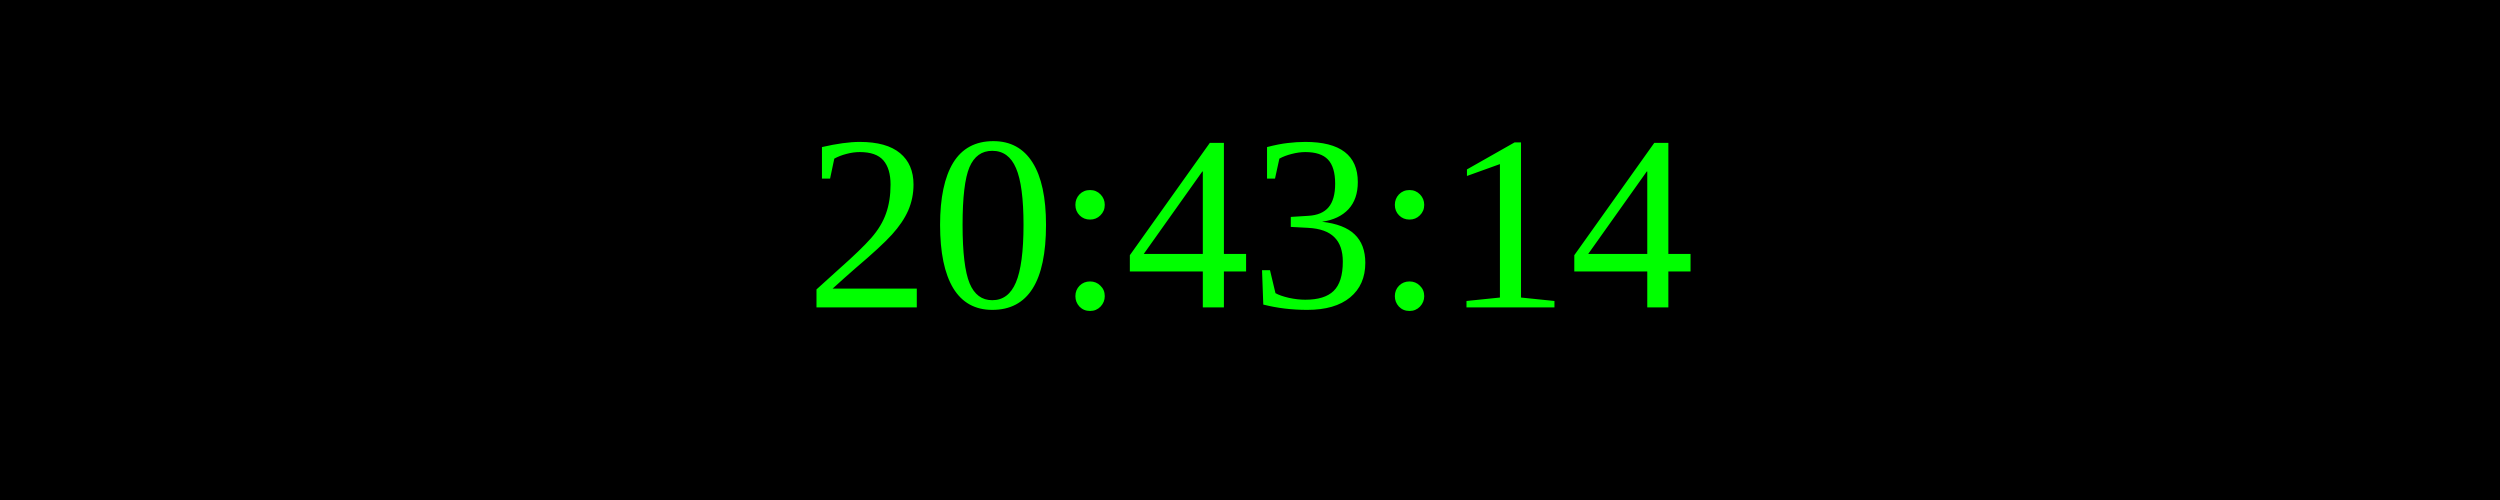
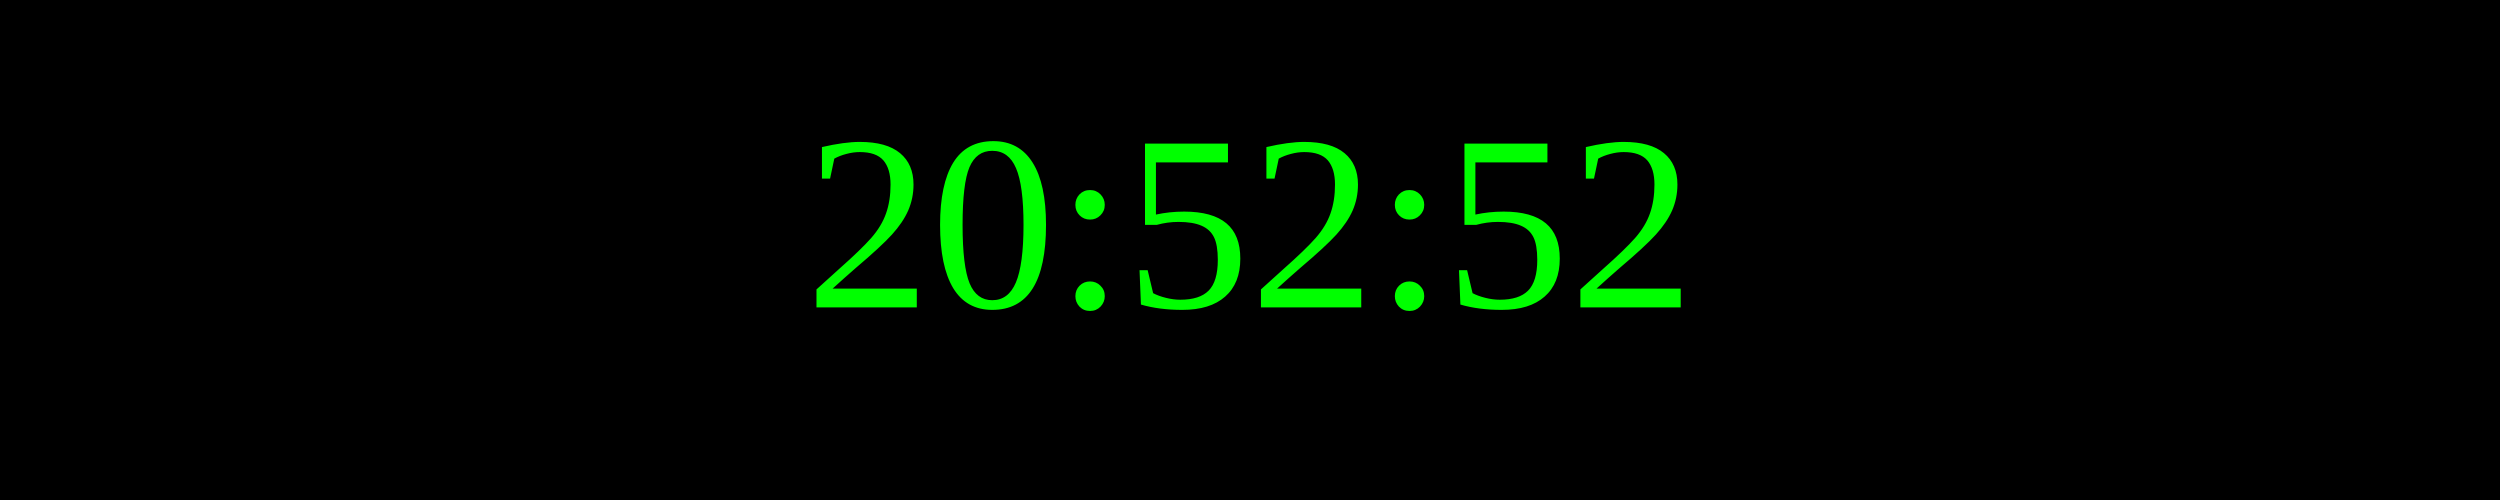
<svg xmlns="http://www.w3.org/2000/svg" width="250" height="50">
  <rect width="100%" height="100%" fill="black" />
  <text x="50%" y="50%" font-size="25" fill="lime" text-anchor="middle" dominant-baseline="middle">
- 20:43:14
+ 20:52:52
</text>
</svg>
